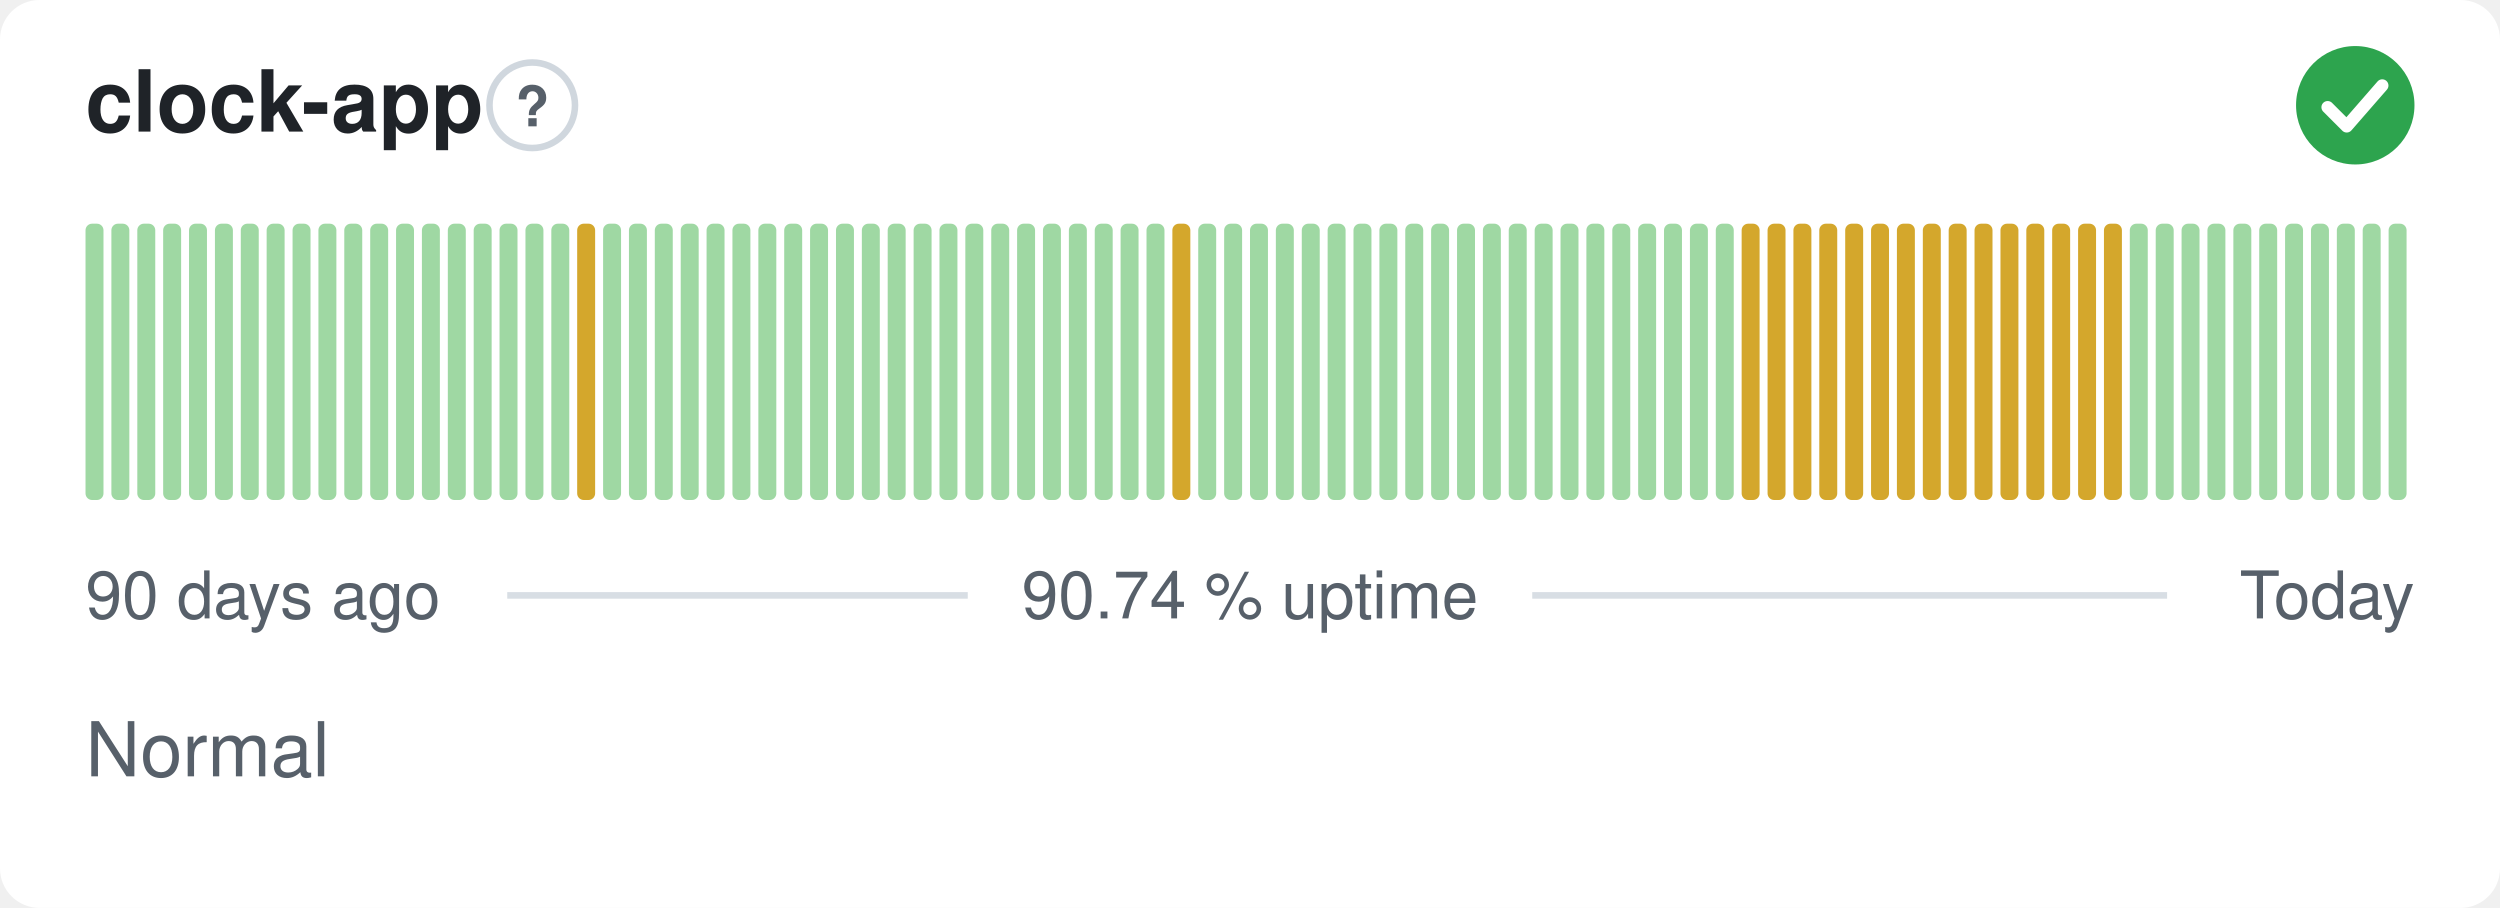
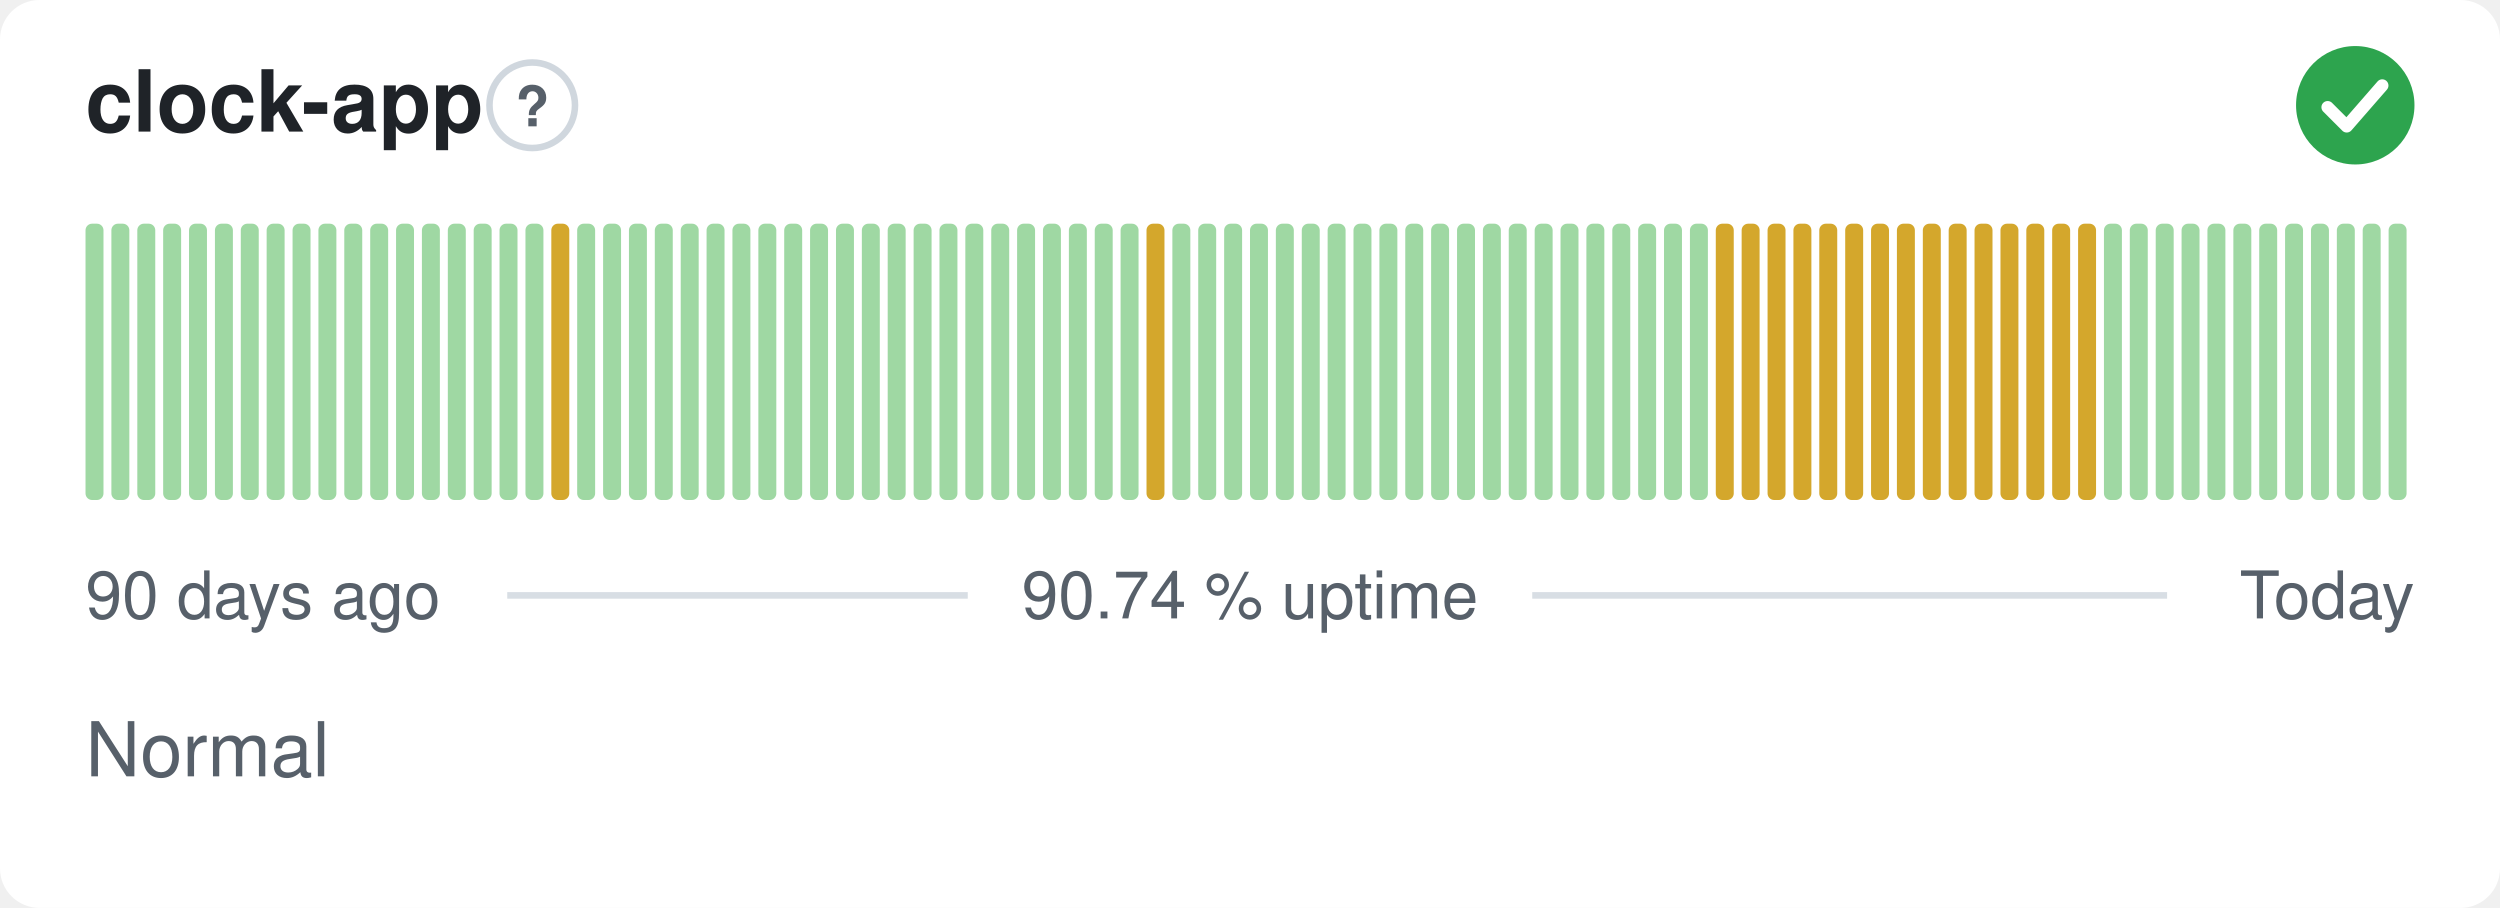
<svg xmlns="http://www.w3.org/2000/svg" width="380" height="138" viewBox="0 0 380 138" role="img" aria-label="clock-app: Normal, 90.74 % uptime over the last 90 days" font-family="-apple-system,BlinkMacSystemFont,'Segoe UI',Helvetica,Arial,sans-serif">
  <style>
    @media (prefers-color-scheme: dark) {
      .bg { fill: #0d1117 }
      .title { fill: #e6edf3 }
      .muted { fill: #8b949e }
      .hint { stroke: #30363d }
      .rule { stroke: #30363d }
      .nodata { fill: #21262d }
    }
  </style>
  <rect class="bg" width="380" height="138" rx="6" fill="#ffffff" />
  <text class="title" x="13" y="20" font-size="13" font-weight="600" fill="#1f2328">clock-app</text>
  <circle class="hint" cx="80.9" cy="16" r="6.5" fill="none" stroke="#d0d7de" stroke-width="1" />
  <text class="muted" x="80.9" y="19.2" text-anchor="middle" font-size="8.5" font-weight="700" fill="#57606a">?</text>
  <circle cx="358" cy="16" r="9" fill="#2da44e" />
  <path d="M353.80 16.30l2.90 2.90 5.40 -6.20" fill="none" stroke="#fff" stroke-width="1.89" stroke-linecap="round" stroke-linejoin="round" />
  <rect x="13.00" y="34.00" width="2.73" height="42.00" rx="1" fill="#9fd8a3" />
  <rect x="16.93" y="34.00" width="2.73" height="42.00" rx="1" fill="#9fd8a3" />
  <rect x="20.87" y="34.00" width="2.73" height="42.00" rx="1" fill="#9fd8a3" />
  <rect x="24.80" y="34.00" width="2.73" height="42.00" rx="1" fill="#9fd8a3" />
  <rect x="28.73" y="34.00" width="2.73" height="42.00" rx="1" fill="#9fd8a3" />
  <rect x="32.67" y="34.00" width="2.73" height="42.00" rx="1" fill="#9fd8a3" />
  <rect x="36.60" y="34.00" width="2.73" height="42.00" rx="1" fill="#9fd8a3" />
  <rect x="40.53" y="34.00" width="2.73" height="42.00" rx="1" fill="#9fd8a3" />
  <rect x="44.47" y="34.00" width="2.73" height="42.00" rx="1" fill="#9fd8a3" />
  <rect x="48.40" y="34.00" width="2.73" height="42.00" rx="1" fill="#9fd8a3" />
  <rect x="52.33" y="34.00" width="2.73" height="42.00" rx="1" fill="#9fd8a3" />
  <rect x="56.27" y="34.00" width="2.73" height="42.00" rx="1" fill="#9fd8a3" />
  <rect x="60.20" y="34.00" width="2.73" height="42.00" rx="1" fill="#9fd8a3" />
  <rect x="64.13" y="34.00" width="2.73" height="42.00" rx="1" fill="#9fd8a3" />
  <rect x="68.07" y="34.00" width="2.73" height="42.00" rx="1" fill="#9fd8a3" />
  <rect x="72.00" y="34.00" width="2.73" height="42.00" rx="1" fill="#9fd8a3" />
  <rect x="75.93" y="34.00" width="2.73" height="42.00" rx="1" fill="#9fd8a3" />
  <rect x="79.87" y="34.00" width="2.73" height="42.00" rx="1" fill="#9fd8a3" />
-   <rect x="83.80" y="34.00" width="2.73" height="42.00" rx="1" fill="#9fd8a3" />
-   <rect x="87.73" y="34.00" width="2.73" height="42.00" rx="1" fill="#d4a72c" />
+   <rect x="83.80" y="34.00" width="2.73" height="42.00" rx="1" fill="#d4a72c" />
+   <rect x="87.73" y="34.00" width="2.73" height="42.00" rx="1" fill="#9fd8a3" />
  <rect x="91.67" y="34.00" width="2.73" height="42.00" rx="1" fill="#9fd8a3" />
  <rect x="95.60" y="34.00" width="2.73" height="42.00" rx="1" fill="#9fd8a3" />
  <rect x="99.53" y="34.00" width="2.73" height="42.00" rx="1" fill="#9fd8a3" />
  <rect x="103.47" y="34.00" width="2.73" height="42.00" rx="1" fill="#9fd8a3" />
  <rect x="107.40" y="34.00" width="2.73" height="42.00" rx="1" fill="#9fd8a3" />
  <rect x="111.33" y="34.00" width="2.73" height="42.00" rx="1" fill="#9fd8a3" />
  <rect x="115.27" y="34.00" width="2.73" height="42.00" rx="1" fill="#9fd8a3" />
  <rect x="119.20" y="34.00" width="2.73" height="42.00" rx="1" fill="#9fd8a3" />
  <rect x="123.13" y="34.00" width="2.73" height="42.00" rx="1" fill="#9fd8a3" />
  <rect x="127.07" y="34.00" width="2.73" height="42.00" rx="1" fill="#9fd8a3" />
  <rect x="131.00" y="34.00" width="2.73" height="42.00" rx="1" fill="#9fd8a3" />
  <rect x="134.93" y="34.00" width="2.73" height="42.00" rx="1" fill="#9fd8a3" />
  <rect x="138.87" y="34.00" width="2.73" height="42.00" rx="1" fill="#9fd8a3" />
  <rect x="142.80" y="34.00" width="2.73" height="42.00" rx="1" fill="#9fd8a3" />
  <rect x="146.73" y="34.00" width="2.73" height="42.00" rx="1" fill="#9fd8a3" />
  <rect x="150.67" y="34.00" width="2.73" height="42.00" rx="1" fill="#9fd8a3" />
  <rect x="154.60" y="34.00" width="2.73" height="42.00" rx="1" fill="#9fd8a3" />
  <rect x="158.53" y="34.00" width="2.73" height="42.00" rx="1" fill="#9fd8a3" />
  <rect x="162.47" y="34.00" width="2.73" height="42.00" rx="1" fill="#9fd8a3" />
  <rect x="166.40" y="34.00" width="2.73" height="42.00" rx="1" fill="#9fd8a3" />
  <rect x="170.33" y="34.00" width="2.73" height="42.00" rx="1" fill="#9fd8a3" />
-   <rect x="174.27" y="34.00" width="2.73" height="42.00" rx="1" fill="#9fd8a3" />
-   <rect x="178.20" y="34.00" width="2.73" height="42.00" rx="1" fill="#d4a72c" />
+   <rect x="174.27" y="34.00" width="2.73" height="42.00" rx="1" fill="#d4a72c" />
+   <rect x="178.20" y="34.00" width="2.73" height="42.00" rx="1" fill="#9fd8a3" />
  <rect x="182.13" y="34.00" width="2.73" height="42.00" rx="1" fill="#9fd8a3" />
  <rect x="186.07" y="34.00" width="2.73" height="42.00" rx="1" fill="#9fd8a3" />
  <rect x="190.00" y="34.00" width="2.73" height="42.00" rx="1" fill="#9fd8a3" />
  <rect x="193.93" y="34.00" width="2.73" height="42.00" rx="1" fill="#9fd8a3" />
  <rect x="197.87" y="34.00" width="2.73" height="42.00" rx="1" fill="#9fd8a3" />
  <rect x="201.80" y="34.00" width="2.73" height="42.00" rx="1" fill="#9fd8a3" />
  <rect x="205.73" y="34.00" width="2.73" height="42.00" rx="1" fill="#9fd8a3" />
  <rect x="209.67" y="34.00" width="2.73" height="42.00" rx="1" fill="#9fd8a3" />
  <rect x="213.60" y="34.00" width="2.73" height="42.00" rx="1" fill="#9fd8a3" />
  <rect x="217.53" y="34.00" width="2.73" height="42.00" rx="1" fill="#9fd8a3" />
  <rect x="221.47" y="34.00" width="2.73" height="42.00" rx="1" fill="#9fd8a3" />
  <rect x="225.40" y="34.00" width="2.73" height="42.00" rx="1" fill="#9fd8a3" />
  <rect x="229.33" y="34.00" width="2.73" height="42.00" rx="1" fill="#9fd8a3" />
  <rect x="233.27" y="34.00" width="2.73" height="42.00" rx="1" fill="#9fd8a3" />
  <rect x="237.20" y="34.00" width="2.73" height="42.00" rx="1" fill="#9fd8a3" />
  <rect x="241.13" y="34.00" width="2.73" height="42.00" rx="1" fill="#9fd8a3" />
  <rect x="245.07" y="34.00" width="2.73" height="42.00" rx="1" fill="#9fd8a3" />
  <rect x="249.00" y="34.00" width="2.73" height="42.00" rx="1" fill="#9fd8a3" />
  <rect x="252.93" y="34.00" width="2.73" height="42.00" rx="1" fill="#9fd8a3" />
  <rect x="256.87" y="34.00" width="2.73" height="42.00" rx="1" fill="#9fd8a3" />
-   <rect x="260.80" y="34.00" width="2.73" height="42.00" rx="1" fill="#9fd8a3" />
+   <rect x="260.80" y="34.00" width="2.73" height="42.00" rx="1" fill="#d4a72c" />
  <rect x="264.73" y="34.00" width="2.73" height="42.00" rx="1" fill="#d4a72c" />
  <rect x="268.67" y="34.00" width="2.73" height="42.00" rx="1" fill="#d4a72c" />
  <rect x="272.60" y="34.00" width="2.73" height="42.00" rx="1" fill="#d4a72c" />
  <rect x="276.53" y="34.00" width="2.73" height="42.00" rx="1" fill="#d4a72c" />
  <rect x="280.47" y="34.00" width="2.73" height="42.00" rx="1" fill="#d4a72c" />
  <rect x="284.40" y="34.00" width="2.73" height="42.00" rx="1" fill="#d4a72c" />
  <rect x="288.33" y="34.00" width="2.73" height="42.00" rx="1" fill="#d4a72c" />
  <rect x="292.27" y="34.00" width="2.73" height="42.00" rx="1" fill="#d4a72c" />
  <rect x="296.20" y="34.00" width="2.73" height="42.00" rx="1" fill="#d4a72c" />
  <rect x="300.13" y="34.00" width="2.73" height="42.00" rx="1" fill="#d4a72c" />
  <rect x="304.07" y="34.00" width="2.73" height="42.00" rx="1" fill="#d4a72c" />
  <rect x="308.00" y="34.00" width="2.73" height="42.00" rx="1" fill="#d4a72c" />
  <rect x="311.93" y="34.00" width="2.73" height="42.00" rx="1" fill="#d4a72c" />
  <rect x="315.87" y="34.00" width="2.73" height="42.00" rx="1" fill="#d4a72c" />
-   <rect x="319.80" y="34.00" width="2.73" height="42.00" rx="1" fill="#d4a72c" />
+   <rect x="319.80" y="34.00" width="2.73" height="42.00" rx="1" fill="#9fd8a3" />
  <rect x="323.73" y="34.00" width="2.73" height="42.00" rx="1" fill="#9fd8a3" />
  <rect x="327.67" y="34.00" width="2.73" height="42.00" rx="1" fill="#9fd8a3" />
  <rect x="331.60" y="34.00" width="2.73" height="42.00" rx="1" fill="#9fd8a3" />
  <rect x="335.53" y="34.00" width="2.73" height="42.00" rx="1" fill="#9fd8a3" />
  <rect x="339.47" y="34.00" width="2.73" height="42.00" rx="1" fill="#9fd8a3" />
  <rect x="343.40" y="34.00" width="2.73" height="42.00" rx="1" fill="#9fd8a3" />
  <rect x="347.33" y="34.00" width="2.73" height="42.00" rx="1" fill="#9fd8a3" />
  <rect x="351.27" y="34.00" width="2.73" height="42.00" rx="1" fill="#9fd8a3" />
  <rect x="355.20" y="34.00" width="2.73" height="42.00" rx="1" fill="#9fd8a3" />
  <rect x="359.13" y="34.00" width="2.73" height="42.00" rx="1" fill="#9fd8a3" />
  <rect x="363.07" y="34.00" width="2.73" height="42.00" rx="1" fill="#9fd8a3" />
  <text class="muted" x="13" y="94" font-size="10" fill="#57606a">90 days ago</text>
  <text class="muted" x="190" y="94" text-anchor="middle" font-size="10" fill="#57606a">90.74 % uptime</text>
  <text class="muted" x="367" y="94" text-anchor="end" font-size="10" fill="#57606a">Today</text>
  <line class="rule" x1="77.1" y1="90.5" x2="147.1" y2="90.5" stroke="#d8dee4" stroke-width="1" />
  <line class="rule" x1="232.9" y1="90.5" x2="329.4" y2="90.5" stroke="#d8dee4" stroke-width="1" />
  <text class="muted" x="13" y="118" font-size="11.5" fill="#57606a">Normal</text>
</svg>
